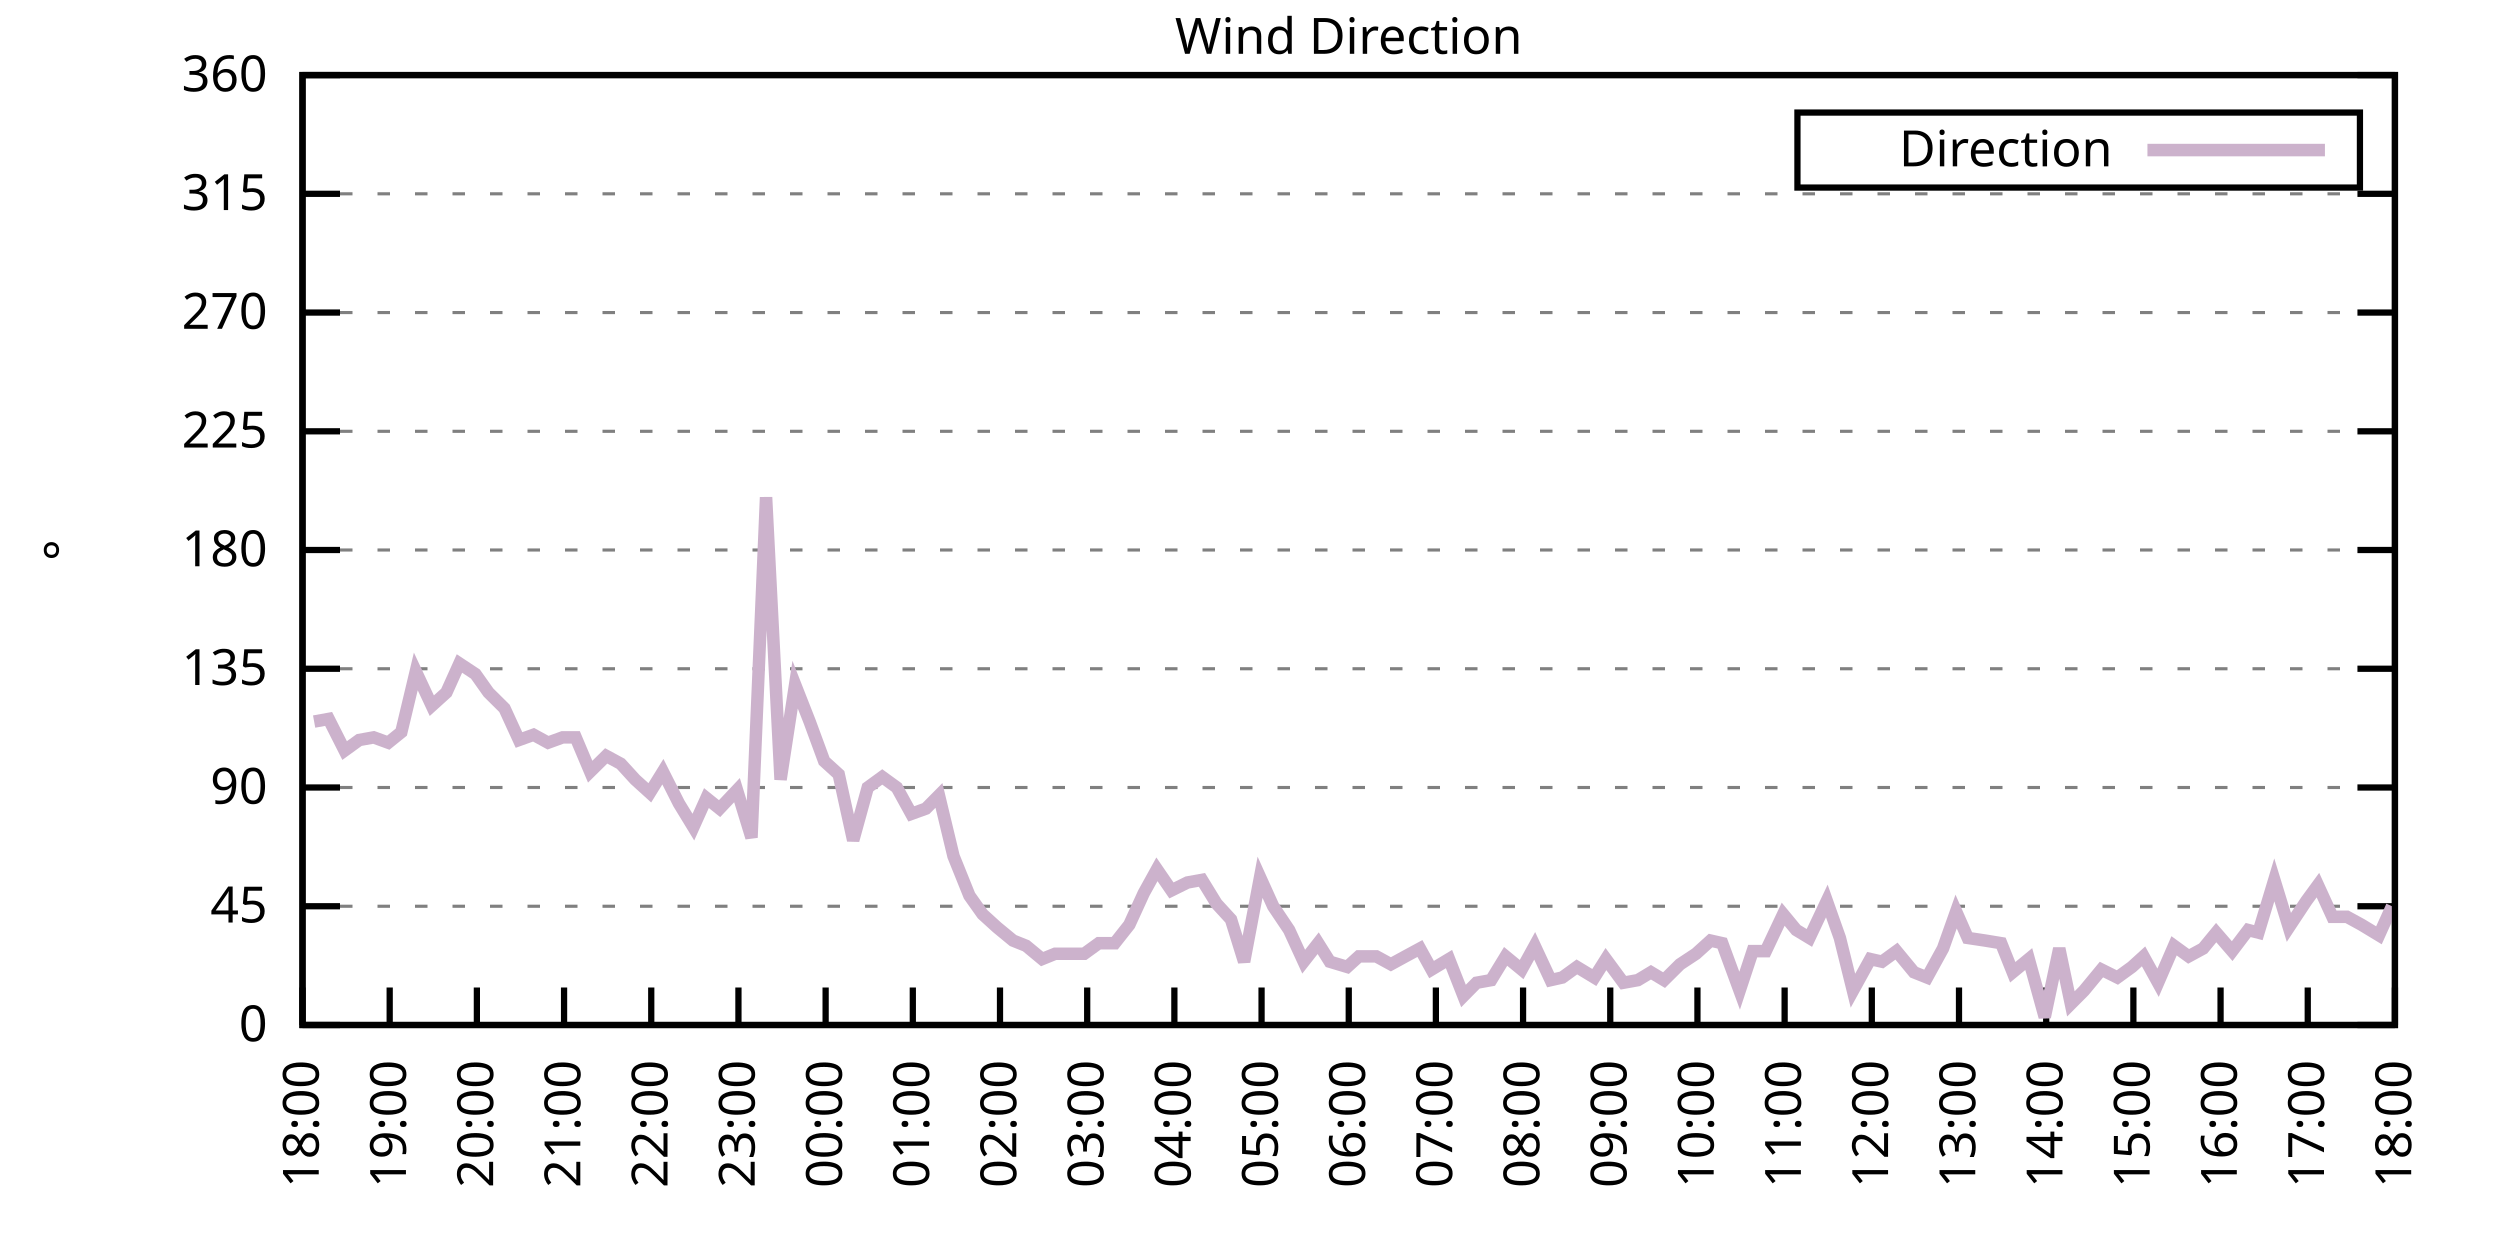
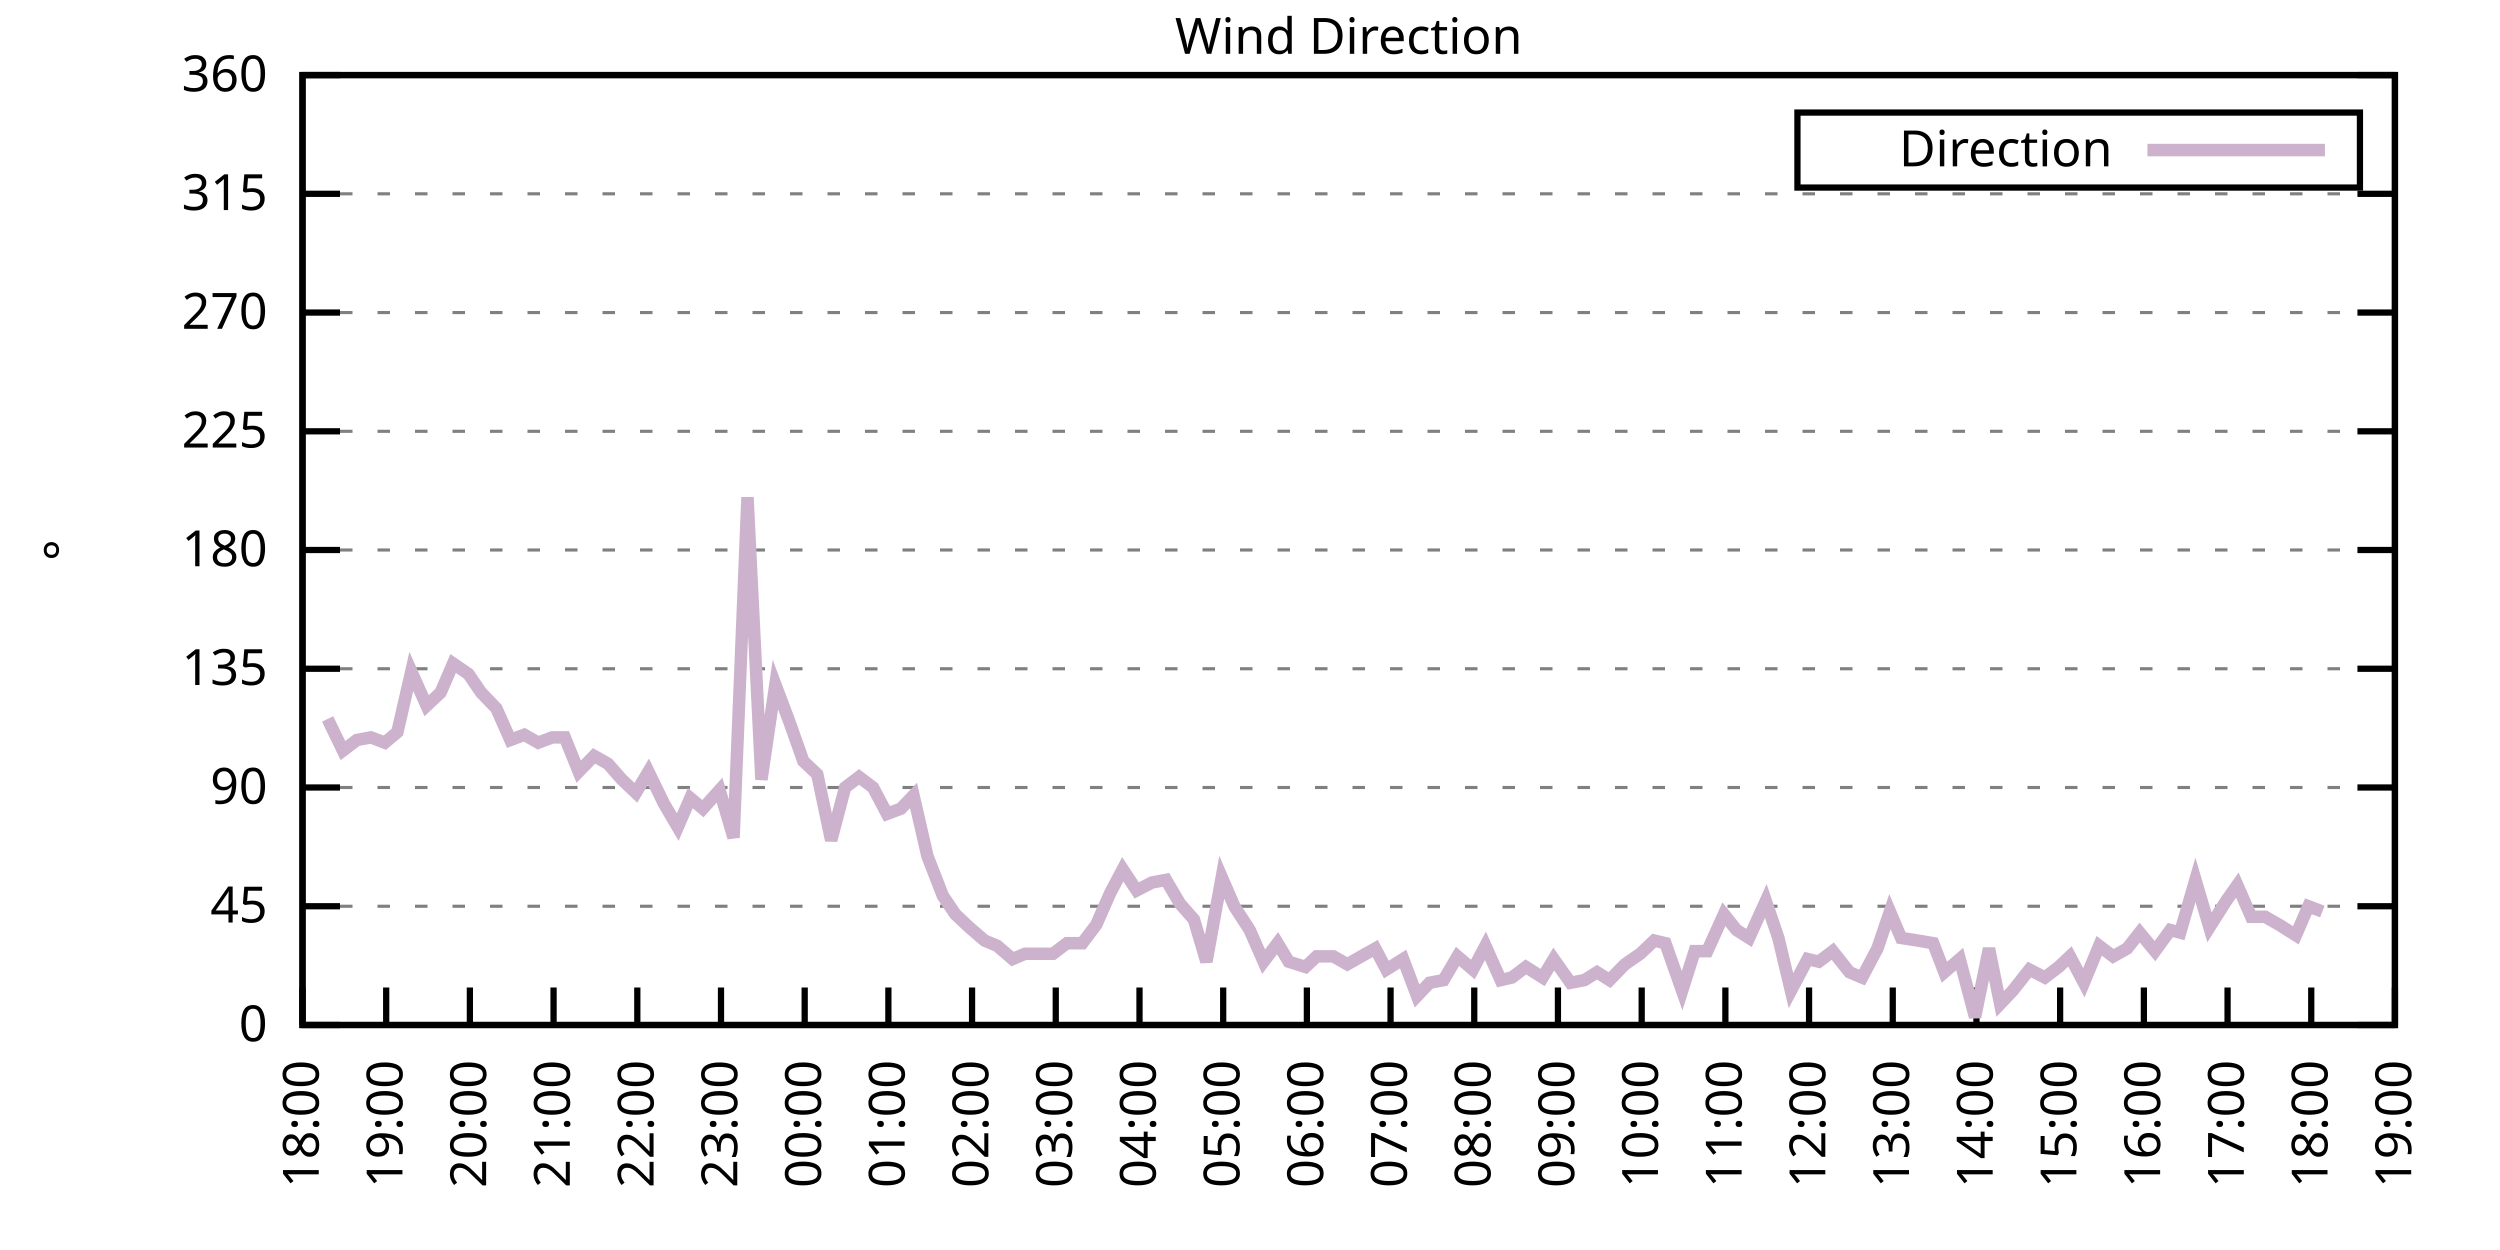
<svg xmlns="http://www.w3.org/2000/svg" xmlns:xlink="http://www.w3.org/1999/xlink" width="400" height="200" viewBox="0 0 400 200">
  <g id="gnuplot_canvas">
    <rect x="0" y="0" width="400" height="200" fill="none" />
    <defs>
      <circle id="gpDot" r="0.5" stroke-width="0.5" stroke="currentColor" />
      <path id="gpPt0" stroke-width="0.333" stroke="currentColor" d="M-1,0 h2 M0,-1 v2" />
      <path id="gpPt1" stroke-width="0.333" stroke="currentColor" d="M-1,-1 L1,1 M1,-1 L-1,1" />
      <path id="gpPt2" stroke-width="0.333" stroke="currentColor" d="M-1,0 L1,0 M0,-1 L0,1 M-1,-1 L1,1 M-1,1 L1,-1" />
      <rect id="gpPt3" stroke-width="0.333" stroke="currentColor" x="-1" y="-1" width="2" height="2" />
      <rect id="gpPt4" stroke-width="0.333" stroke="currentColor" fill="currentColor" x="-1" y="-1" width="2" height="2" />
      <circle id="gpPt5" stroke-width="0.333" stroke="currentColor" cx="0" cy="0" r="1" />
      <use xlink:href="#gpPt5" id="gpPt6" fill="currentColor" stroke="none" />
      <path id="gpPt7" stroke-width="0.333" stroke="currentColor" d="M0,-1.33 L-1.33,0.67 L1.33,0.67 z" />
      <use xlink:href="#gpPt7" id="gpPt8" fill="currentColor" stroke="none" />
      <use xlink:href="#gpPt7" id="gpPt9" stroke="currentColor" transform="rotate(180)" />
      <use xlink:href="#gpPt9" id="gpPt10" fill="currentColor" stroke="none" />
      <use xlink:href="#gpPt3" id="gpPt11" stroke="currentColor" transform="rotate(45)" />
      <use xlink:href="#gpPt11" id="gpPt12" fill="currentColor" stroke="none" />
      <path id="gpPt13" stroke-width="0.333" stroke="currentColor" d="M0,1.330 L1.265,0.411 L0.782,-1.067 L-0.782,-1.076 L-1.265,0.411 z" />
      <use xlink:href="#gpPt13" id="gpPt14" fill="currentColor" stroke="none" />
      <filter id="textbox" filterUnits="objectBoundingBox" x="0" y="0" height="1" width="1">
        <feFlood flood-color="white" flood-opacity="1" result="bgnd" />
        <feComposite in="SourceGraphic" in2="bgnd" operator="atop" />
      </filter>
      <filter id="greybox" filterUnits="objectBoundingBox" x="0" y="0" height="1" width="1">
        <feFlood flood-color="lightgrey" flood-opacity="1" result="grey" />
        <feComposite in="SourceGraphic" in2="grey" operator="atop" />
      </filter>
    </defs>
    <g fill="none" color="white" stroke="currentColor" stroke-width="1.00" stroke-linecap="butt" stroke-linejoin="miter">
</g>
    <g fill="none" color="black" stroke="currentColor" stroke-width="1.00" stroke-linecap="butt" stroke-linejoin="miter">
      <g stroke="none" shape-rendering="crispEdges">
        <polygon fill="rgb(255, 255, 255)" points="48.40,164.00 383.18,164.00 383.18,12.02 48.40,12.02 " />
      </g>
    </g>
    <g fill="none" color="black" stroke="currentColor" stroke-width="1.00" stroke-linecap="butt" stroke-linejoin="miter">
</g>
    <g fill="none" color="black" stroke="black" stroke-width="0.50" stroke-linecap="butt" stroke-linejoin="miter">
</g>
    <g fill="none" color="gray" stroke="currentColor" stroke-width="0.50" stroke-linecap="butt" stroke-linejoin="miter">
      <path stroke="gray" stroke-dasharray="2,4" class="gridline" d="M48.40,164.00 L383.19,164.00  " />
    </g>
    <g fill="none" color="gray" stroke="gray" stroke-width="1.00" stroke-linecap="butt" stroke-linejoin="miter">
</g>
    <g fill="none" color="black" stroke="currentColor" stroke-width="1.00" stroke-linecap="butt" stroke-linejoin="miter">
      <path stroke="black" d="M48.40,164.00 L54.40,164.00 M383.19,164.00 L377.19,164.00  " />
      <g transform="translate(42.80,166.60)" stroke="none" fill="black" font-family="Sans" font-size="8.00" text-anchor="end">
        <text>
          <tspan font-family="Sans"> 0</tspan>
        </text>
      </g>
    </g>
    <g fill="none" color="black" stroke="currentColor" stroke-width="1.00" stroke-linecap="butt" stroke-linejoin="miter">
</g>
    <g fill="none" color="black" stroke="black" stroke-width="0.50" stroke-linecap="butt" stroke-linejoin="miter">
</g>
    <g fill="none" color="gray" stroke="currentColor" stroke-width="0.50" stroke-linecap="butt" stroke-linejoin="miter">
      <path stroke="gray" stroke-dasharray="2,4" class="gridline" d="M48.40,145.00 L383.19,145.00  " />
    </g>
    <g fill="none" color="gray" stroke="gray" stroke-width="1.00" stroke-linecap="butt" stroke-linejoin="miter">
</g>
    <g fill="none" color="black" stroke="currentColor" stroke-width="1.00" stroke-linecap="butt" stroke-linejoin="miter">
      <path stroke="black" d="M48.40,145.00 L54.40,145.00 M383.19,145.00 L377.19,145.00  " />
      <g transform="translate(42.80,147.60)" stroke="none" fill="black" font-family="Sans" font-size="8.00" text-anchor="end">
        <text>
          <tspan font-family="Sans"> 45</tspan>
        </text>
      </g>
    </g>
    <g fill="none" color="black" stroke="currentColor" stroke-width="1.00" stroke-linecap="butt" stroke-linejoin="miter">
</g>
    <g fill="none" color="black" stroke="black" stroke-width="0.50" stroke-linecap="butt" stroke-linejoin="miter">
</g>
    <g fill="none" color="gray" stroke="currentColor" stroke-width="0.50" stroke-linecap="butt" stroke-linejoin="miter">
      <path stroke="gray" stroke-dasharray="2,4" class="gridline" d="M48.40,126.00 L383.19,126.00  " />
    </g>
    <g fill="none" color="gray" stroke="gray" stroke-width="1.00" stroke-linecap="butt" stroke-linejoin="miter">
</g>
    <g fill="none" color="black" stroke="currentColor" stroke-width="1.00" stroke-linecap="butt" stroke-linejoin="miter">
      <path stroke="black" d="M48.40,126.00 L54.40,126.00 M383.19,126.00 L377.19,126.00  " />
      <g transform="translate(42.80,128.60)" stroke="none" fill="black" font-family="Sans" font-size="8.00" text-anchor="end">
        <text>
          <tspan font-family="Sans"> 90</tspan>
        </text>
      </g>
    </g>
    <g fill="none" color="black" stroke="currentColor" stroke-width="1.00" stroke-linecap="butt" stroke-linejoin="miter">
</g>
    <g fill="none" color="black" stroke="black" stroke-width="0.50" stroke-linecap="butt" stroke-linejoin="miter">
</g>
    <g fill="none" color="gray" stroke="currentColor" stroke-width="0.50" stroke-linecap="butt" stroke-linejoin="miter">
      <path stroke="gray" stroke-dasharray="2,4" class="gridline" d="M48.40,107.00 L383.19,107.00  " />
    </g>
    <g fill="none" color="gray" stroke="gray" stroke-width="1.00" stroke-linecap="butt" stroke-linejoin="miter">
</g>
    <g fill="none" color="black" stroke="currentColor" stroke-width="1.00" stroke-linecap="butt" stroke-linejoin="miter">
      <path stroke="black" d="M48.40,107.00 L54.40,107.00 M383.19,107.00 L377.19,107.00  " />
      <g transform="translate(42.80,109.60)" stroke="none" fill="black" font-family="Sans" font-size="8.00" text-anchor="end">
        <text>
          <tspan font-family="Sans"> 135</tspan>
        </text>
      </g>
    </g>
    <g fill="none" color="black" stroke="currentColor" stroke-width="1.00" stroke-linecap="butt" stroke-linejoin="miter">
</g>
    <g fill="none" color="black" stroke="black" stroke-width="0.50" stroke-linecap="butt" stroke-linejoin="miter">
</g>
    <g fill="none" color="gray" stroke="currentColor" stroke-width="0.50" stroke-linecap="butt" stroke-linejoin="miter">
      <path stroke="gray" stroke-dasharray="2,4" class="gridline" d="M48.40,88.00 L383.19,88.00  " />
    </g>
    <g fill="none" color="gray" stroke="gray" stroke-width="1.00" stroke-linecap="butt" stroke-linejoin="miter">
</g>
    <g fill="none" color="black" stroke="currentColor" stroke-width="1.00" stroke-linecap="butt" stroke-linejoin="miter">
      <path stroke="black" d="M48.40,88.00 L54.40,88.00 M383.19,88.00 L377.19,88.00  " />
      <g transform="translate(42.80,90.60)" stroke="none" fill="black" font-family="Sans" font-size="8.00" text-anchor="end">
        <text>
          <tspan font-family="Sans"> 180</tspan>
        </text>
      </g>
    </g>
    <g fill="none" color="black" stroke="currentColor" stroke-width="1.00" stroke-linecap="butt" stroke-linejoin="miter">
</g>
    <g fill="none" color="black" stroke="black" stroke-width="0.50" stroke-linecap="butt" stroke-linejoin="miter">
</g>
    <g fill="none" color="gray" stroke="currentColor" stroke-width="0.50" stroke-linecap="butt" stroke-linejoin="miter">
      <path stroke="gray" stroke-dasharray="2,4" class="gridline" d="M48.40,69.01 L383.19,69.01  " />
    </g>
    <g fill="none" color="gray" stroke="gray" stroke-width="1.00" stroke-linecap="butt" stroke-linejoin="miter">
</g>
    <g fill="none" color="black" stroke="currentColor" stroke-width="1.00" stroke-linecap="butt" stroke-linejoin="miter">
      <path stroke="black" d="M48.40,69.01 L54.40,69.01 M383.19,69.01 L377.19,69.01  " />
      <g transform="translate(42.80,71.61)" stroke="none" fill="black" font-family="Sans" font-size="8.00" text-anchor="end">
        <text>
          <tspan font-family="Sans"> 225</tspan>
        </text>
      </g>
    </g>
    <g fill="none" color="black" stroke="currentColor" stroke-width="1.00" stroke-linecap="butt" stroke-linejoin="miter">
</g>
    <g fill="none" color="black" stroke="black" stroke-width="0.50" stroke-linecap="butt" stroke-linejoin="miter">
</g>
    <g fill="none" color="gray" stroke="currentColor" stroke-width="0.50" stroke-linecap="butt" stroke-linejoin="miter">
      <path stroke="gray" stroke-dasharray="2,4" class="gridline" d="M48.40,50.01 L383.19,50.01  " />
    </g>
    <g fill="none" color="gray" stroke="gray" stroke-width="1.00" stroke-linecap="butt" stroke-linejoin="miter">
</g>
    <g fill="none" color="black" stroke="currentColor" stroke-width="1.00" stroke-linecap="butt" stroke-linejoin="miter">
      <path stroke="black" d="M48.40,50.01 L54.40,50.01 M383.19,50.01 L377.19,50.01  " />
      <g transform="translate(42.80,52.61)" stroke="none" fill="black" font-family="Sans" font-size="8.00" text-anchor="end">
        <text>
          <tspan font-family="Sans"> 270</tspan>
        </text>
      </g>
    </g>
    <g fill="none" color="black" stroke="currentColor" stroke-width="1.00" stroke-linecap="butt" stroke-linejoin="miter">
</g>
    <g fill="none" color="black" stroke="black" stroke-width="0.50" stroke-linecap="butt" stroke-linejoin="miter">
</g>
    <g fill="none" color="gray" stroke="currentColor" stroke-width="0.50" stroke-linecap="butt" stroke-linejoin="miter">
      <path stroke="gray" stroke-dasharray="2,4" class="gridline" d="M48.40,31.01 L383.19,31.01  " />
    </g>
    <g fill="none" color="gray" stroke="gray" stroke-width="1.00" stroke-linecap="butt" stroke-linejoin="miter">
</g>
    <g fill="none" color="black" stroke="currentColor" stroke-width="1.00" stroke-linecap="butt" stroke-linejoin="miter">
      <path stroke="black" d="M48.40,31.01 L54.40,31.01 M383.19,31.01 L377.19,31.01  " />
      <g transform="translate(42.80,33.61)" stroke="none" fill="black" font-family="Sans" font-size="8.00" text-anchor="end">
        <text>
          <tspan font-family="Sans"> 315</tspan>
        </text>
      </g>
    </g>
    <g fill="none" color="black" stroke="currentColor" stroke-width="1.00" stroke-linecap="butt" stroke-linejoin="miter">
</g>
    <g fill="none" color="black" stroke="black" stroke-width="0.50" stroke-linecap="butt" stroke-linejoin="miter">
</g>
    <g fill="none" color="gray" stroke="currentColor" stroke-width="0.50" stroke-linecap="butt" stroke-linejoin="miter">
      <path stroke="gray" stroke-dasharray="2,4" class="gridline" d="M48.40,12.01 L383.19,12.01  " />
    </g>
    <g fill="none" color="gray" stroke="gray" stroke-width="1.00" stroke-linecap="butt" stroke-linejoin="miter">
</g>
    <g fill="none" color="black" stroke="currentColor" stroke-width="1.00" stroke-linecap="butt" stroke-linejoin="miter">
      <path stroke="black" d="M48.40,12.01 L54.40,12.01 M383.19,12.01 L377.19,12.01  " />
      <g transform="translate(42.80,14.61)" stroke="none" fill="black" font-family="Sans" font-size="8.00" text-anchor="end">
        <text>
          <tspan font-family="Sans"> 360</tspan>
        </text>
      </g>
    </g>
    <g fill="none" color="black" stroke="currentColor" stroke-width="1.00" stroke-linecap="butt" stroke-linejoin="miter">
      <path stroke="black" d="M48.40,164.00 L48.40,158.00  " />
      <g transform="translate(51.00,169.60) rotate(270.00)" stroke="none" fill="black" font-family="Sans" font-size="8.00" text-anchor="end">
        <text>
          <tspan font-family="Sans">18:00</tspan>
        </text>
      </g>
    </g>
    <g fill="none" color="black" stroke="currentColor" stroke-width="1.00" stroke-linecap="butt" stroke-linejoin="miter">
-       <path stroke="black" d="M62.35,164.00 L62.35,158.00  " />
-       <g transform="translate(64.95,169.60) rotate(270.00)" stroke="none" fill="black" font-family="Sans" font-size="8.00" text-anchor="end">
+       <path stroke="black" d="M61.79,164.00 L61.79,158.00  " />
+       <g transform="translate(64.39,169.60) rotate(270.00)" stroke="none" fill="black" font-family="Sans" font-size="8.00" text-anchor="end">
        <text>
          <tspan font-family="Sans">19:00</tspan>
        </text>
      </g>
    </g>
    <g fill="none" color="black" stroke="currentColor" stroke-width="1.00" stroke-linecap="butt" stroke-linejoin="miter">
-       <path stroke="black" d="M76.30,164.00 L76.30,158.00  " />
-       <g transform="translate(78.90,169.60) rotate(270.00)" stroke="none" fill="black" font-family="Sans" font-size="8.00" text-anchor="end">
+       <path stroke="black" d="M75.18,164.00 L75.18,158.00  " />
+       <g transform="translate(77.78,169.60) rotate(270.00)" stroke="none" fill="black" font-family="Sans" font-size="8.00" text-anchor="end">
        <text>
          <tspan font-family="Sans">20:00</tspan>
        </text>
      </g>
    </g>
    <g fill="none" color="black" stroke="currentColor" stroke-width="1.00" stroke-linecap="butt" stroke-linejoin="miter">
-       <path stroke="black" d="M90.25,164.00 L90.25,158.00  " />
-       <g transform="translate(92.85,169.60) rotate(270.00)" stroke="none" fill="black" font-family="Sans" font-size="8.00" text-anchor="end">
+       <path stroke="black" d="M88.57,164.00 L88.57,158.00  " />
+       <g transform="translate(91.17,169.60) rotate(270.00)" stroke="none" fill="black" font-family="Sans" font-size="8.00" text-anchor="end">
        <text>
          <tspan font-family="Sans">21:00</tspan>
        </text>
      </g>
    </g>
    <g fill="none" color="black" stroke="currentColor" stroke-width="1.00" stroke-linecap="butt" stroke-linejoin="miter">
-       <path stroke="black" d="M104.20,164.00 L104.20,158.00  " />
-       <g transform="translate(106.80,169.60) rotate(270.00)" stroke="none" fill="black" font-family="Sans" font-size="8.00" text-anchor="end">
+       <path stroke="black" d="M101.97,164.00 L101.97,158.00  " />
+       <g transform="translate(104.57,169.60) rotate(270.00)" stroke="none" fill="black" font-family="Sans" font-size="8.00" text-anchor="end">
        <text>
          <tspan font-family="Sans">22:00</tspan>
        </text>
      </g>
    </g>
    <g fill="none" color="black" stroke="currentColor" stroke-width="1.00" stroke-linecap="butt" stroke-linejoin="miter">
-       <path stroke="black" d="M118.15,164.00 L118.15,158.00  " />
-       <g transform="translate(120.75,169.60) rotate(270.00)" stroke="none" fill="black" font-family="Sans" font-size="8.00" text-anchor="end">
+       <path stroke="black" d="M115.36,164.00 L115.36,158.00  " />
+       <g transform="translate(117.96,169.60) rotate(270.00)" stroke="none" fill="black" font-family="Sans" font-size="8.00" text-anchor="end">
        <text>
          <tspan font-family="Sans">23:00</tspan>
        </text>
      </g>
    </g>
    <g fill="none" color="black" stroke="currentColor" stroke-width="1.00" stroke-linecap="butt" stroke-linejoin="miter">
-       <path stroke="black" d="M132.10,164.00 L132.10,158.00  " />
-       <g transform="translate(134.70,169.60) rotate(270.00)" stroke="none" fill="black" font-family="Sans" font-size="8.00" text-anchor="end">
+       <path stroke="black" d="M128.75,164.00 L128.75,158.00  " />
+       <g transform="translate(131.35,169.60) rotate(270.00)" stroke="none" fill="black" font-family="Sans" font-size="8.00" text-anchor="end">
        <text>
          <tspan font-family="Sans">00:00</tspan>
        </text>
      </g>
    </g>
    <g fill="none" color="black" stroke="currentColor" stroke-width="1.00" stroke-linecap="butt" stroke-linejoin="miter">
-       <path stroke="black" d="M146.05,164.00 L146.05,158.00  " />
-       <g transform="translate(148.65,169.60) rotate(270.00)" stroke="none" fill="black" font-family="Sans" font-size="8.00" text-anchor="end">
+       <path stroke="black" d="M142.14,164.00 L142.14,158.00  " />
+       <g transform="translate(144.74,169.60) rotate(270.00)" stroke="none" fill="black" font-family="Sans" font-size="8.00" text-anchor="end">
        <text>
          <tspan font-family="Sans">01:00</tspan>
        </text>
      </g>
    </g>
    <g fill="none" color="black" stroke="currentColor" stroke-width="1.00" stroke-linecap="butt" stroke-linejoin="miter">
-       <path stroke="black" d="M160.00,164.00 L160.00,158.00  " />
-       <g transform="translate(162.60,169.60) rotate(270.00)" stroke="none" fill="black" font-family="Sans" font-size="8.00" text-anchor="end">
+       <path stroke="black" d="M155.53,164.00 L155.53,158.00  " />
+       <g transform="translate(158.13,169.60) rotate(270.00)" stroke="none" fill="black" font-family="Sans" font-size="8.00" text-anchor="end">
        <text>
          <tspan font-family="Sans">02:00</tspan>
        </text>
      </g>
    </g>
    <g fill="none" color="black" stroke="currentColor" stroke-width="1.00" stroke-linecap="butt" stroke-linejoin="miter">
-       <path stroke="black" d="M173.95,164.00 L173.95,158.00  " />
-       <g transform="translate(176.55,169.60) rotate(270.00)" stroke="none" fill="black" font-family="Sans" font-size="8.00" text-anchor="end">
+       <path stroke="black" d="M168.92,164.00 L168.92,158.00  " />
+       <g transform="translate(171.52,169.60) rotate(270.00)" stroke="none" fill="black" font-family="Sans" font-size="8.00" text-anchor="end">
        <text>
          <tspan font-family="Sans">03:00</tspan>
        </text>
      </g>
    </g>
    <g fill="none" color="black" stroke="currentColor" stroke-width="1.00" stroke-linecap="butt" stroke-linejoin="miter">
-       <path stroke="black" d="M187.90,164.00 L187.90,158.00  " />
-       <g transform="translate(190.50,169.60) rotate(270.00)" stroke="none" fill="black" font-family="Sans" font-size="8.00" text-anchor="end">
+       <path stroke="black" d="M182.32,164.00 L182.32,158.00  " />
+       <g transform="translate(184.92,169.60) rotate(270.00)" stroke="none" fill="black" font-family="Sans" font-size="8.00" text-anchor="end">
        <text>
          <tspan font-family="Sans">04:00</tspan>
        </text>
      </g>
    </g>
    <g fill="none" color="black" stroke="currentColor" stroke-width="1.00" stroke-linecap="butt" stroke-linejoin="miter">
-       <path stroke="black" d="M201.85,164.00 L201.85,158.00  " />
-       <g transform="translate(204.45,169.60) rotate(270.00)" stroke="none" fill="black" font-family="Sans" font-size="8.00" text-anchor="end">
+       <path stroke="black" d="M195.71,164.00 L195.71,158.00  " />
+       <g transform="translate(198.31,169.60) rotate(270.00)" stroke="none" fill="black" font-family="Sans" font-size="8.00" text-anchor="end">
        <text>
          <tspan font-family="Sans">05:00</tspan>
        </text>
      </g>
    </g>
    <g fill="none" color="black" stroke="currentColor" stroke-width="1.00" stroke-linecap="butt" stroke-linejoin="miter">
-       <path stroke="black" d="M215.80,164.00 L215.80,158.00  " />
-       <g transform="translate(218.40,169.60) rotate(270.00)" stroke="none" fill="black" font-family="Sans" font-size="8.00" text-anchor="end">
+       <path stroke="black" d="M209.10,164.00 L209.10,158.00  " />
+       <g transform="translate(211.70,169.60) rotate(270.00)" stroke="none" fill="black" font-family="Sans" font-size="8.00" text-anchor="end">
        <text>
          <tspan font-family="Sans">06:00</tspan>
        </text>
      </g>
    </g>
    <g fill="none" color="black" stroke="currentColor" stroke-width="1.00" stroke-linecap="butt" stroke-linejoin="miter">
-       <path stroke="black" d="M229.74,164.00 L229.74,158.00  " />
-       <g transform="translate(232.34,169.60) rotate(270.00)" stroke="none" fill="black" font-family="Sans" font-size="8.00" text-anchor="end">
+       <path stroke="black" d="M222.49,164.00 L222.49,158.00  " />
+       <g transform="translate(225.09,169.60) rotate(270.00)" stroke="none" fill="black" font-family="Sans" font-size="8.00" text-anchor="end">
        <text>
          <tspan font-family="Sans">07:00</tspan>
        </text>
      </g>
    </g>
    <g fill="none" color="black" stroke="currentColor" stroke-width="1.00" stroke-linecap="butt" stroke-linejoin="miter">
-       <path stroke="black" d="M243.69,164.00 L243.69,158.00  " />
-       <g transform="translate(246.29,169.60) rotate(270.00)" stroke="none" fill="black" font-family="Sans" font-size="8.00" text-anchor="end">
+       <path stroke="black" d="M235.88,164.00 L235.88,158.00  " />
+       <g transform="translate(238.48,169.60) rotate(270.00)" stroke="none" fill="black" font-family="Sans" font-size="8.00" text-anchor="end">
        <text>
          <tspan font-family="Sans">08:00</tspan>
        </text>
      </g>
    </g>
    <g fill="none" color="black" stroke="currentColor" stroke-width="1.00" stroke-linecap="butt" stroke-linejoin="miter">
-       <path stroke="black" d="M257.64,164.00 L257.64,158.00  " />
-       <g transform="translate(260.24,169.60) rotate(270.00)" stroke="none" fill="black" font-family="Sans" font-size="8.00" text-anchor="end">
+       <path stroke="black" d="M249.27,164.00 L249.27,158.00  " />
+       <g transform="translate(251.87,169.60) rotate(270.00)" stroke="none" fill="black" font-family="Sans" font-size="8.00" text-anchor="end">
        <text>
          <tspan font-family="Sans">09:00</tspan>
        </text>
      </g>
    </g>
    <g fill="none" color="black" stroke="currentColor" stroke-width="1.00" stroke-linecap="butt" stroke-linejoin="miter">
-       <path stroke="black" d="M271.59,164.00 L271.59,158.00  " />
-       <g transform="translate(274.19,169.60) rotate(270.00)" stroke="none" fill="black" font-family="Sans" font-size="8.00" text-anchor="end">
+       <path stroke="black" d="M262.67,164.00 L262.67,158.00  " />
+       <g transform="translate(265.27,169.60) rotate(270.00)" stroke="none" fill="black" font-family="Sans" font-size="8.00" text-anchor="end">
        <text>
          <tspan font-family="Sans">10:00</tspan>
        </text>
      </g>
    </g>
    <g fill="none" color="black" stroke="currentColor" stroke-width="1.00" stroke-linecap="butt" stroke-linejoin="miter">
-       <path stroke="black" d="M285.54,164.00 L285.54,158.00  " />
-       <g transform="translate(288.14,169.60) rotate(270.00)" stroke="none" fill="black" font-family="Sans" font-size="8.00" text-anchor="end">
+       <path stroke="black" d="M276.06,164.00 L276.06,158.00  " />
+       <g transform="translate(278.66,169.60) rotate(270.00)" stroke="none" fill="black" font-family="Sans" font-size="8.00" text-anchor="end">
        <text>
          <tspan font-family="Sans">11:00</tspan>
        </text>
      </g>
    </g>
    <g fill="none" color="black" stroke="currentColor" stroke-width="1.00" stroke-linecap="butt" stroke-linejoin="miter">
-       <path stroke="black" d="M299.49,164.00 L299.49,158.00  " />
-       <g transform="translate(302.09,169.60) rotate(270.00)" stroke="none" fill="black" font-family="Sans" font-size="8.00" text-anchor="end">
+       <path stroke="black" d="M289.45,164.00 L289.45,158.00  " />
+       <g transform="translate(292.05,169.60) rotate(270.00)" stroke="none" fill="black" font-family="Sans" font-size="8.00" text-anchor="end">
        <text>
          <tspan font-family="Sans">12:00</tspan>
        </text>
      </g>
    </g>
    <g fill="none" color="black" stroke="currentColor" stroke-width="1.00" stroke-linecap="butt" stroke-linejoin="miter">
-       <path stroke="black" d="M313.44,164.00 L313.44,158.00  " />
-       <g transform="translate(316.04,169.60) rotate(270.00)" stroke="none" fill="black" font-family="Sans" font-size="8.00" text-anchor="end">
+       <path stroke="black" d="M302.84,164.00 L302.84,158.00  " />
+       <g transform="translate(305.44,169.60) rotate(270.00)" stroke="none" fill="black" font-family="Sans" font-size="8.00" text-anchor="end">
        <text>
          <tspan font-family="Sans">13:00</tspan>
        </text>
      </g>
    </g>
    <g fill="none" color="black" stroke="currentColor" stroke-width="1.00" stroke-linecap="butt" stroke-linejoin="miter">
-       <path stroke="black" d="M327.39,164.00 L327.39,158.00  " />
-       <g transform="translate(329.99,169.60) rotate(270.00)" stroke="none" fill="black" font-family="Sans" font-size="8.00" text-anchor="end">
+       <path stroke="black" d="M316.23,164.00 L316.23,158.00  " />
+       <g transform="translate(318.83,169.60) rotate(270.00)" stroke="none" fill="black" font-family="Sans" font-size="8.00" text-anchor="end">
        <text>
          <tspan font-family="Sans">14:00</tspan>
        </text>
      </g>
    </g>
    <g fill="none" color="black" stroke="currentColor" stroke-width="1.00" stroke-linecap="butt" stroke-linejoin="miter">
-       <path stroke="black" d="M341.34,164.00 L341.34,158.00  " />
-       <g transform="translate(343.94,169.60) rotate(270.00)" stroke="none" fill="black" font-family="Sans" font-size="8.00" text-anchor="end">
+       <path stroke="black" d="M329.62,164.00 L329.62,158.00  " />
+       <g transform="translate(332.22,169.60) rotate(270.00)" stroke="none" fill="black" font-family="Sans" font-size="8.00" text-anchor="end">
        <text>
          <tspan font-family="Sans">15:00</tspan>
        </text>
      </g>
    </g>
    <g fill="none" color="black" stroke="currentColor" stroke-width="1.00" stroke-linecap="butt" stroke-linejoin="miter">
-       <path stroke="black" d="M355.29,164.00 L355.29,158.00  " />
-       <g transform="translate(357.89,169.60) rotate(270.00)" stroke="none" fill="black" font-family="Sans" font-size="8.00" text-anchor="end">
+       <path stroke="black" d="M343.02,164.00 L343.02,158.00  " />
+       <g transform="translate(345.62,169.60) rotate(270.00)" stroke="none" fill="black" font-family="Sans" font-size="8.00" text-anchor="end">
        <text>
          <tspan font-family="Sans">16:00</tspan>
        </text>
      </g>
    </g>
    <g fill="none" color="black" stroke="currentColor" stroke-width="1.00" stroke-linecap="butt" stroke-linejoin="miter">
-       <path stroke="black" d="M369.24,164.00 L369.24,158.00  " />
-       <g transform="translate(371.84,169.60) rotate(270.00)" stroke="none" fill="black" font-family="Sans" font-size="8.00" text-anchor="end">
+       <path stroke="black" d="M356.41,164.00 L356.41,158.00  " />
+       <g transform="translate(359.01,169.60) rotate(270.00)" stroke="none" fill="black" font-family="Sans" font-size="8.00" text-anchor="end">
        <text>
          <tspan font-family="Sans">17:00</tspan>
+         </text>
+       </g>
+     </g>
+     <g fill="none" color="black" stroke="currentColor" stroke-width="1.00" stroke-linecap="butt" stroke-linejoin="miter">
+       <path stroke="black" d="M369.80,164.00 L369.80,158.00  " />
+       <g transform="translate(372.40,169.60) rotate(270.00)" stroke="none" fill="black" font-family="Sans" font-size="8.00" text-anchor="end">
+         <text>
+           <tspan font-family="Sans">18:00</tspan>
        </text>
      </g>
    </g>
    <g fill="none" color="black" stroke="currentColor" stroke-width="1.00" stroke-linecap="butt" stroke-linejoin="miter">
      <path stroke="black" d="M383.19,164.00 L383.19,158.00  " />
      <g transform="translate(385.79,169.60) rotate(270.00)" stroke="none" fill="black" font-family="Sans" font-size="8.00" text-anchor="end">
        <text>
-           <tspan font-family="Sans">18:00</tspan>
+           <tspan font-family="Sans">19:00</tspan>
        </text>
      </g>
    </g>
    <g fill="none" color="black" stroke="currentColor" stroke-width="1.00" stroke-linecap="butt" stroke-linejoin="miter">
</g>
    <g fill="none" color="black" stroke="currentColor" stroke-width="1.00" stroke-linecap="butt" stroke-linejoin="miter">
      <path stroke="black" d="M48.40,12.01 L48.40,164.00 L383.19,164.00 L383.19,12.01 L48.40,12.01 Z  " />
    </g>
    <g fill="none" color="black" stroke="currentColor" stroke-width="1.00" stroke-linecap="butt" stroke-linejoin="miter">
</g>
    <g fill="none" color="black" stroke="currentColor" stroke-width="1.00" stroke-linecap="butt" stroke-linejoin="miter">
      <path stroke="black" d="M287.59,30.01 L287.59,18.01 L377.59,18.01 L377.59,30.01 L287.59,30.01 Z  " />
    </g>
    <g id="Wind_direction_plot_1">
      <g fill="none" color="white" stroke="black" stroke-width="2.00" stroke-linecap="butt" stroke-linejoin="miter">
</g>
      <g fill="none" color="black" stroke="currentColor" stroke-width="2.00" stroke-linecap="butt" stroke-linejoin="miter">
        <g transform="translate(337.99,26.61)" stroke="none" fill="black" font-family="Sans" font-size="8.00" text-anchor="end">
          <text>
            <tspan font-family="Sans">Direction</tspan>
          </text>
        </g>
      </g>
      <g fill="none" color="black" stroke="currentColor" stroke-width="2.00" stroke-linecap="butt" stroke-linejoin="miter">
-         <path stroke="rgb(204, 178, 204)" d="M343.59,24.01 L371.99,24.01 M50.26,115.45 L52.58,115.03 L55.14,120.09 L57.47,118.40 L59.79,117.98 L62.12,118.83   L64.21,117.14 L66.53,107.43 L69.09,112.91 L71.42,110.80 L73.51,106.16 L76.07,107.85 L78.16,110.80 L80.72,113.34   L83.04,118.40 L85.37,117.56 L87.69,118.83 L90.02,117.98 L92.11,117.98 L94.43,123.47 L96.99,120.94 L99.32,122.20   L101.64,124.74 L103.97,126.85 L106.06,123.47 L108.62,128.54 L110.94,132.34 L113.03,127.69 L115.13,129.38 L117.92,126.42   L120.24,134.02 L122.57,79.56 L124.89,124.74 L127.22,109.54 L129.54,115.45 L131.87,121.78 L134.19,123.89 L136.51,134.45   L138.84,126.00 L141.16,124.31 L143.49,126.00 L145.81,130.22 L148.14,129.38 L150.23,127.27 L152.56,136.98 L155.11,143.31   L157.21,146.27 L159.53,148.38 L162.09,150.49 L164.18,151.33 L166.74,153.45 L168.83,152.60 L171.39,152.60 L173.48,152.60   L175.81,150.91 L178.36,150.91 L180.69,147.96 L183.01,142.89 L185.11,139.09 L187.43,142.47 L189.99,141.20 L192.31,140.78   L194.64,144.58 L196.96,147.11 L199.06,153.87 L201.61,140.36 L203.71,145.00 L206.26,148.80 L208.59,153.87 L210.91,150.91   L212.77,153.87 L215.56,154.71 L217.42,153.02 L220.21,153.02 L222.54,154.29 L224.86,153.02 L227.19,151.76 L229.05,155.13   L231.84,153.45 L234.16,159.36 L236.25,157.24 L238.58,156.82 L240.90,153.02 L243.46,155.13 L245.55,151.33 L248.11,156.82   L249.97,156.40 L252.30,154.71 L255.09,156.40 L256.95,153.45 L259.74,157.24 L262.06,156.82 L264.15,155.56 L266.25,156.82   L268.80,154.29 L271.36,152.60 L273.69,150.49 L275.55,150.91 L278.34,158.51 L280.43,152.18 L282.52,152.18 L285.31,146.27   L287.40,148.80 L289.50,150.07 L292.29,144.16 L294.38,150.07 L296.47,158.51 L299.26,153.45 L301.12,153.87 L303.44,152.18   L306.23,155.56 L308.33,156.40 L310.88,151.76 L312.98,145.85 L314.84,150.07 L317.63,150.49 L320.18,150.91 L322.04,155.56   L324.60,153.45 L327.16,162.73 L329.48,151.76 L331.34,160.62 L333.44,158.51 L336.23,155.13 L338.78,156.40 L341.11,154.71   L342.97,153.02 L345.29,157.24 L347.85,151.33 L350.18,153.02 L352.50,151.76 L354.59,149.22 L357.15,152.18 L359.71,148.80   L361.34,149.22 L363.89,140.78 L366.22,148.38 L369.01,144.16 L370.87,141.62 L373.19,146.69 L375.52,146.69 L377.84,147.96   L380.63,149.65 L382.73,145.00  " />
+         <path stroke="rgb(204, 178, 204)" d="M343.59,24.01 L371.99,24.01 M52.42,115.03 L54.87,120.09 L57.10,118.40 L59.34,117.98 L61.57,118.83 L63.58,117.14   L65.81,107.43 L68.26,112.91 L70.50,110.80 L72.50,106.16 L74.96,107.85 L76.97,110.80 L79.42,113.34 L81.66,118.40   L83.89,117.56 L86.12,118.83 L88.35,117.98 L90.36,117.98 L92.59,123.47 L95.05,120.94 L97.28,122.20 L99.51,124.74   L101.74,126.85 L103.75,123.47 L106.21,128.54 L108.44,132.34 L110.45,127.69 L112.46,129.38 L115.13,126.42 L117.37,134.02   L119.60,79.56 L121.83,124.74 L124.06,109.54 L126.29,115.45 L128.53,121.78 L130.76,123.89 L132.99,134.45 L135.22,126.00   L137.45,124.31 L139.69,126.00 L141.92,130.22 L144.15,129.38 L146.16,127.27 L148.39,136.98 L150.85,143.31 L152.85,146.27   L155.09,148.38 L157.54,150.49 L159.55,151.33 L162.01,153.45 L164.01,152.60 L166.47,152.60 L168.48,152.60 L170.71,150.91   L173.17,150.91 L175.40,147.96 L177.63,142.89 L179.64,139.09 L181.87,142.47 L184.32,141.20 L186.56,140.78 L188.79,144.58   L191.02,147.11 L193.03,153.87 L195.48,140.36 L197.49,145.00 L199.95,148.80 L202.18,153.87 L204.41,150.91 L206.20,153.87   L208.88,154.71 L210.66,153.02 L213.34,153.02 L215.57,154.29 L217.80,153.02 L220.04,151.76 L221.82,155.13 L224.50,153.45   L226.73,159.36 L228.74,157.24 L230.97,156.82 L233.20,153.02 L235.66,155.13 L237.67,151.33 L240.12,156.82 L241.91,156.40   L244.14,154.71 L246.82,156.40 L248.60,153.45 L251.28,157.24 L253.51,156.82 L255.52,155.56 L257.53,156.82 L259.99,154.29   L262.44,152.60 L264.67,150.49 L266.46,150.91 L269.14,158.51 L271.15,152.18 L273.16,152.18 L275.83,146.27 L277.84,148.80   L279.85,150.07 L282.53,144.16 L284.54,150.07 L286.55,158.51 L289.23,153.45 L291.01,153.87 L293.24,152.18 L295.92,155.56   L297.93,156.40 L300.39,151.76 L302.39,145.85 L304.18,150.07 L306.86,150.49 L309.31,150.91 L311.10,155.56 L313.55,153.45   L316.01,162.73 L318.24,151.76 L320.03,160.62 L322.04,158.51 L324.71,155.13 L327.17,156.40 L329.40,154.71 L331.19,153.02   L333.42,157.24 L335.87,151.33 L338.10,153.02 L340.34,151.76 L342.35,149.22 L344.80,152.18 L347.26,148.80 L348.82,149.22   L351.27,140.78 L353.51,148.38 L356.18,144.16 L357.97,141.62 L360.20,146.69 L362.43,146.69 L364.66,147.96 L367.34,149.65   L369.35,145.00 L371.58,145.85  " />
      </g>
    </g>
    <g fill="none" color="black" stroke="currentColor" stroke-width="2.00" stroke-linecap="butt" stroke-linejoin="miter">
</g>
    <g fill="none" color="black" stroke="black" stroke-width="1.00" stroke-linecap="butt" stroke-linejoin="miter">
</g>
    <g fill="none" color="black" stroke="currentColor" stroke-width="1.00" stroke-linecap="butt" stroke-linejoin="miter">
      <path stroke="black" d="M48.40,12.01 L48.40,164.00 L383.19,164.00 L383.19,12.01 L48.40,12.01 Z  " />
      <g transform="translate(12.80,88.01) rotate(270.00)" stroke="none" fill="black" font-family="Sans" font-size="8.00" text-anchor="middle">
        <text>
          <tspan font-family="Sans">°</tspan>
        </text>
      </g>
    </g>
    <g fill="none" color="black" stroke="currentColor" stroke-width="1.00" stroke-linecap="butt" stroke-linejoin="miter">
</g>
    <g fill="none" color="black" stroke="currentColor" stroke-width="1.00" stroke-linecap="butt" stroke-linejoin="miter">
      <g transform="translate(215.79,8.61)" stroke="none" fill="black" font-family="Sans" font-size="8.00" text-anchor="middle">
        <text>
          <tspan font-family="Sans">Wind Direction</tspan>
        </text>
      </g>
    </g>
    <g fill="none" color="black" stroke="currentColor" stroke-width="1.00" stroke-linecap="butt" stroke-linejoin="miter">
</g>
  </g>
</svg>
